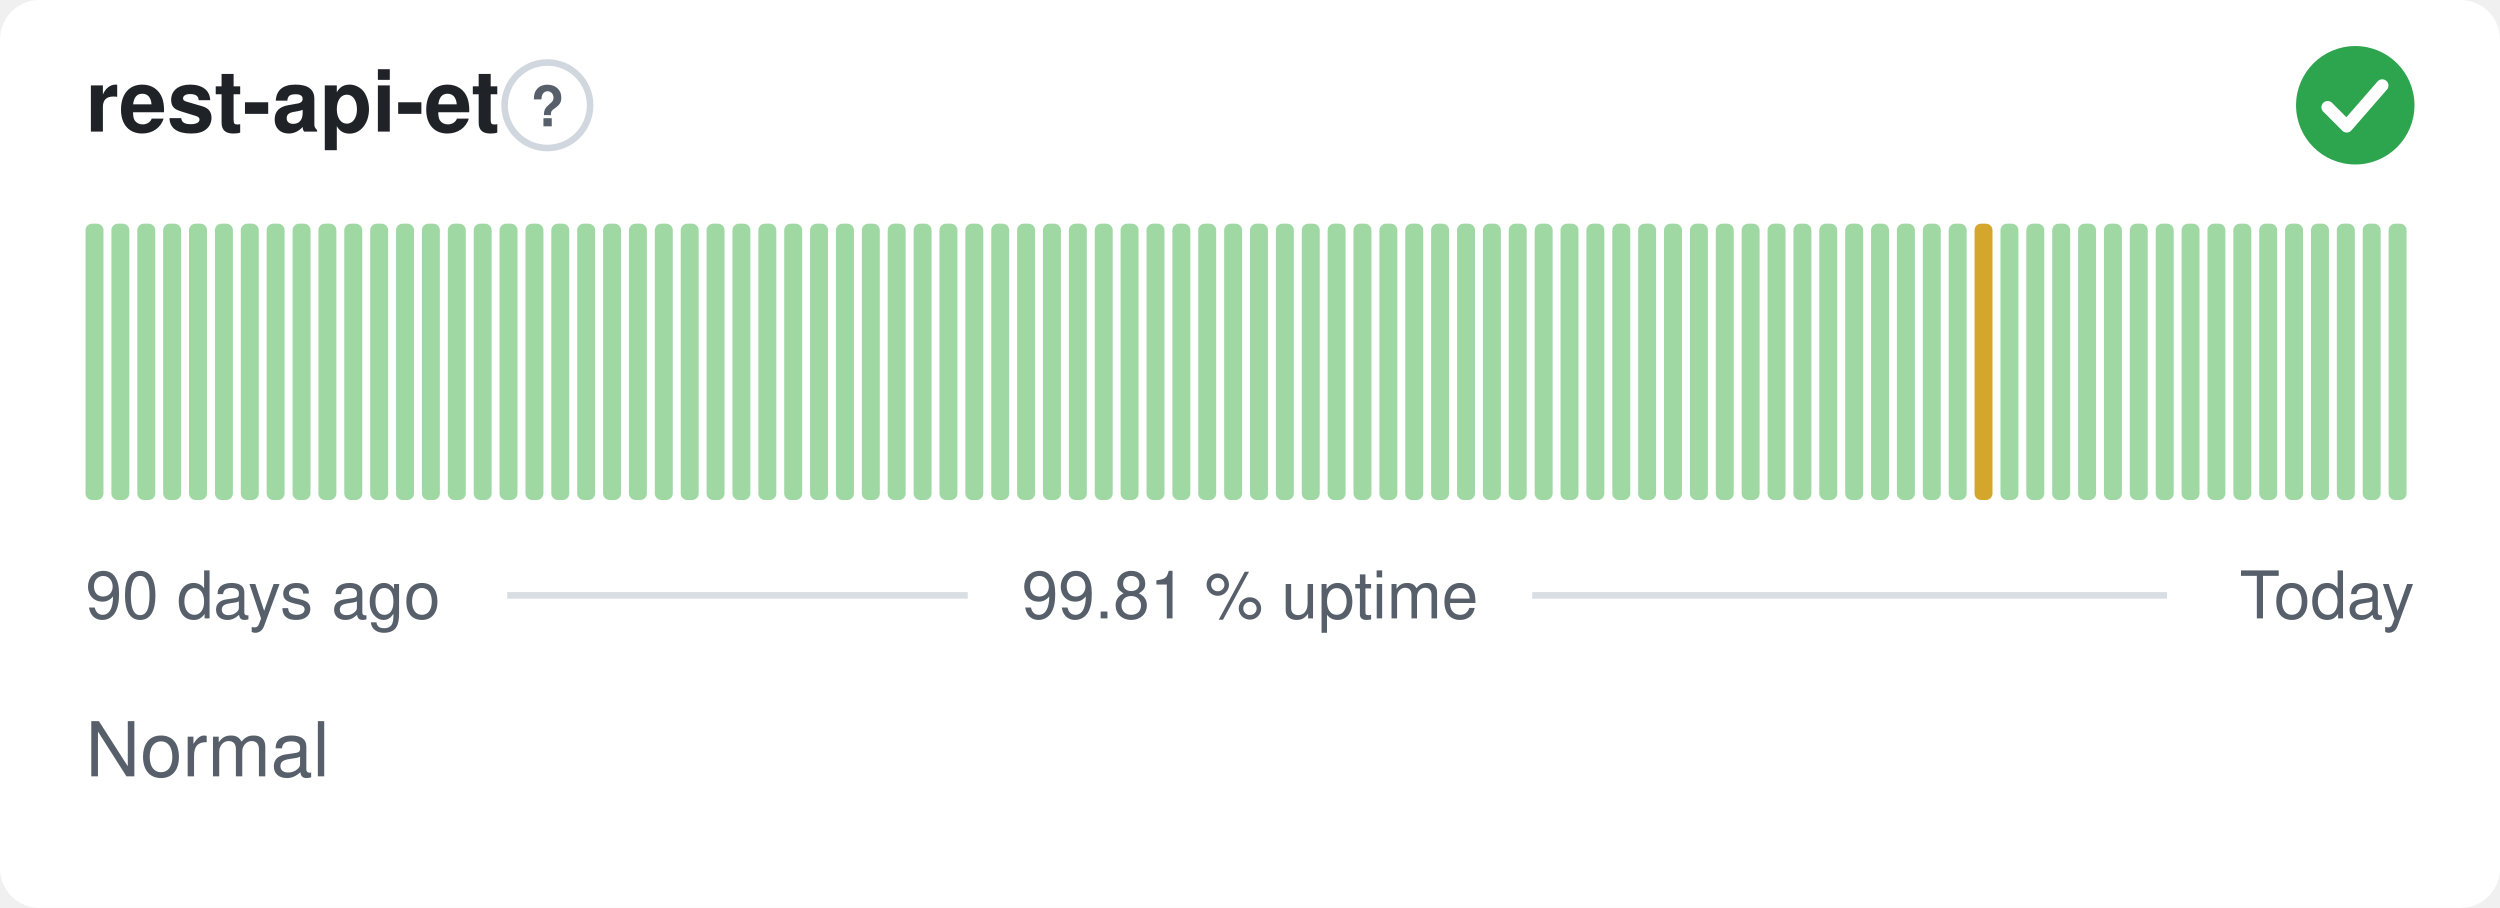
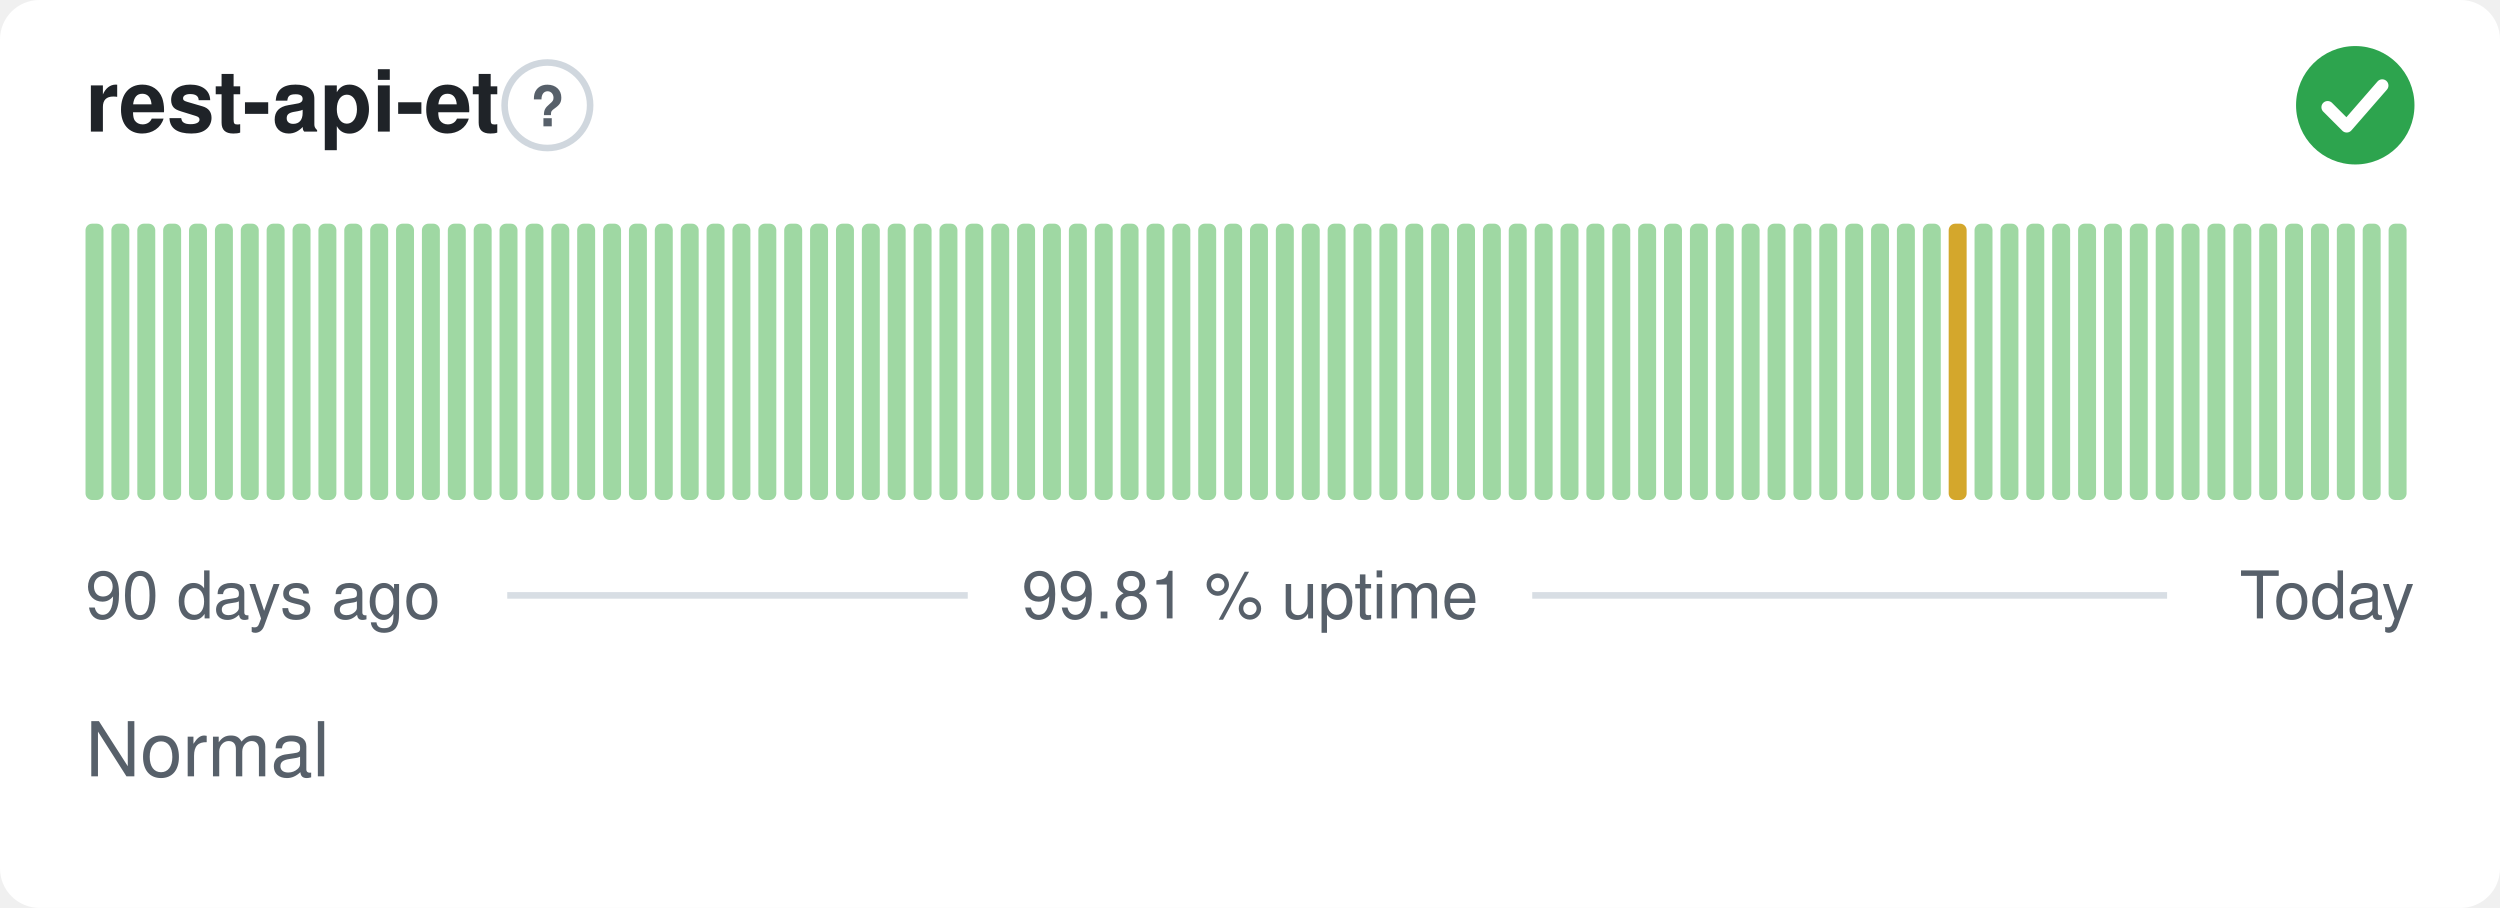
<svg xmlns="http://www.w3.org/2000/svg" width="380" height="138" viewBox="0 0 380 138" role="img" aria-label="rest-api-et: Normal, 99.81 % uptime over the last 90 days" font-family="-apple-system,BlinkMacSystemFont,'Segoe UI',Helvetica,Arial,sans-serif">
  <style>
    @media (prefers-color-scheme: dark) {
      .bg { fill: #0d1117 }
      .title { fill: #e6edf3 }
      .muted { fill: #8b949e }
      .hint { stroke: #30363d }
      .rule { stroke: #30363d }
      .nodata { fill: #21262d }
    }
  </style>
  <rect class="bg" width="380" height="138" rx="6" fill="#ffffff" />
  <text class="title" x="13" y="20" font-size="13" font-weight="600" fill="#1f2328">rest-api-et</text>
  <circle class="hint" cx="83.2" cy="16" r="6.5" fill="none" stroke="#d0d7de" stroke-width="1" />
  <text class="muted" x="83.2" y="19.2" text-anchor="middle" font-size="8.5" font-weight="700" fill="#57606a">?</text>
  <circle cx="358" cy="16" r="9" fill="#2da44e" />
  <path d="M353.80 16.30l2.90 2.90 5.40 -6.20" fill="none" stroke="#fff" stroke-width="1.89" stroke-linecap="round" stroke-linejoin="round" />
  <rect x="13.00" y="34.00" width="2.73" height="42.00" rx="1" fill="#9fd8a3" />
  <rect x="16.93" y="34.00" width="2.73" height="42.00" rx="1" fill="#9fd8a3" />
  <rect x="20.87" y="34.00" width="2.73" height="42.00" rx="1" fill="#9fd8a3" />
  <rect x="24.80" y="34.00" width="2.73" height="42.00" rx="1" fill="#9fd8a3" />
  <rect x="28.73" y="34.00" width="2.73" height="42.00" rx="1" fill="#9fd8a3" />
  <rect x="32.67" y="34.00" width="2.73" height="42.00" rx="1" fill="#9fd8a3" />
  <rect x="36.60" y="34.00" width="2.73" height="42.00" rx="1" fill="#9fd8a3" />
  <rect x="40.53" y="34.00" width="2.73" height="42.00" rx="1" fill="#9fd8a3" />
  <rect x="44.47" y="34.00" width="2.73" height="42.00" rx="1" fill="#9fd8a3" />
  <rect x="48.40" y="34.00" width="2.73" height="42.00" rx="1" fill="#9fd8a3" />
  <rect x="52.33" y="34.00" width="2.73" height="42.00" rx="1" fill="#9fd8a3" />
  <rect x="56.27" y="34.00" width="2.73" height="42.00" rx="1" fill="#9fd8a3" />
  <rect x="60.20" y="34.00" width="2.73" height="42.00" rx="1" fill="#9fd8a3" />
  <rect x="64.13" y="34.00" width="2.73" height="42.00" rx="1" fill="#9fd8a3" />
  <rect x="68.07" y="34.00" width="2.73" height="42.00" rx="1" fill="#9fd8a3" />
  <rect x="72.00" y="34.00" width="2.73" height="42.00" rx="1" fill="#9fd8a3" />
  <rect x="75.93" y="34.00" width="2.73" height="42.00" rx="1" fill="#9fd8a3" />
  <rect x="79.87" y="34.00" width="2.73" height="42.00" rx="1" fill="#9fd8a3" />
  <rect x="83.80" y="34.00" width="2.73" height="42.00" rx="1" fill="#9fd8a3" />
  <rect x="87.73" y="34.00" width="2.73" height="42.00" rx="1" fill="#9fd8a3" />
  <rect x="91.67" y="34.00" width="2.73" height="42.00" rx="1" fill="#9fd8a3" />
  <rect x="95.60" y="34.00" width="2.73" height="42.00" rx="1" fill="#9fd8a3" />
  <rect x="99.53" y="34.00" width="2.73" height="42.00" rx="1" fill="#9fd8a3" />
  <rect x="103.47" y="34.00" width="2.73" height="42.00" rx="1" fill="#9fd8a3" />
  <rect x="107.40" y="34.00" width="2.73" height="42.00" rx="1" fill="#9fd8a3" />
  <rect x="111.33" y="34.00" width="2.73" height="42.00" rx="1" fill="#9fd8a3" />
  <rect x="115.27" y="34.00" width="2.73" height="42.00" rx="1" fill="#9fd8a3" />
  <rect x="119.20" y="34.00" width="2.73" height="42.00" rx="1" fill="#9fd8a3" />
  <rect x="123.13" y="34.00" width="2.73" height="42.00" rx="1" fill="#9fd8a3" />
  <rect x="127.07" y="34.00" width="2.73" height="42.00" rx="1" fill="#9fd8a3" />
  <rect x="131.00" y="34.00" width="2.73" height="42.00" rx="1" fill="#9fd8a3" />
  <rect x="134.93" y="34.00" width="2.73" height="42.00" rx="1" fill="#9fd8a3" />
  <rect x="138.87" y="34.00" width="2.73" height="42.00" rx="1" fill="#9fd8a3" />
  <rect x="142.80" y="34.00" width="2.73" height="42.00" rx="1" fill="#9fd8a3" />
  <rect x="146.73" y="34.00" width="2.73" height="42.00" rx="1" fill="#9fd8a3" />
  <rect x="150.67" y="34.00" width="2.73" height="42.00" rx="1" fill="#9fd8a3" />
  <rect x="154.60" y="34.00" width="2.73" height="42.00" rx="1" fill="#9fd8a3" />
  <rect x="158.53" y="34.00" width="2.73" height="42.00" rx="1" fill="#9fd8a3" />
  <rect x="162.47" y="34.00" width="2.73" height="42.00" rx="1" fill="#9fd8a3" />
  <rect x="166.40" y="34.00" width="2.73" height="42.00" rx="1" fill="#9fd8a3" />
  <rect x="170.33" y="34.00" width="2.73" height="42.00" rx="1" fill="#9fd8a3" />
  <rect x="174.27" y="34.00" width="2.73" height="42.00" rx="1" fill="#9fd8a3" />
  <rect x="178.20" y="34.00" width="2.73" height="42.00" rx="1" fill="#9fd8a3" />
  <rect x="182.13" y="34.00" width="2.73" height="42.00" rx="1" fill="#9fd8a3" />
  <rect x="186.07" y="34.00" width="2.73" height="42.00" rx="1" fill="#9fd8a3" />
  <rect x="190.00" y="34.00" width="2.73" height="42.00" rx="1" fill="#9fd8a3" />
  <rect x="193.93" y="34.00" width="2.73" height="42.00" rx="1" fill="#9fd8a3" />
  <rect x="197.87" y="34.00" width="2.73" height="42.00" rx="1" fill="#9fd8a3" />
  <rect x="201.80" y="34.00" width="2.73" height="42.00" rx="1" fill="#9fd8a3" />
  <rect x="205.73" y="34.00" width="2.73" height="42.00" rx="1" fill="#9fd8a3" />
  <rect x="209.67" y="34.00" width="2.73" height="42.00" rx="1" fill="#9fd8a3" />
  <rect x="213.60" y="34.00" width="2.73" height="42.00" rx="1" fill="#9fd8a3" />
  <rect x="217.53" y="34.00" width="2.73" height="42.00" rx="1" fill="#9fd8a3" />
  <rect x="221.47" y="34.00" width="2.73" height="42.00" rx="1" fill="#9fd8a3" />
  <rect x="225.40" y="34.00" width="2.73" height="42.00" rx="1" fill="#9fd8a3" />
  <rect x="229.33" y="34.00" width="2.73" height="42.00" rx="1" fill="#9fd8a3" />
  <rect x="233.27" y="34.00" width="2.73" height="42.00" rx="1" fill="#9fd8a3" />
  <rect x="237.20" y="34.00" width="2.73" height="42.00" rx="1" fill="#9fd8a3" />
  <rect x="241.13" y="34.00" width="2.73" height="42.00" rx="1" fill="#9fd8a3" />
  <rect x="245.07" y="34.00" width="2.73" height="42.00" rx="1" fill="#9fd8a3" />
  <rect x="249.00" y="34.00" width="2.73" height="42.00" rx="1" fill="#9fd8a3" />
  <rect x="252.93" y="34.00" width="2.73" height="42.00" rx="1" fill="#9fd8a3" />
  <rect x="256.87" y="34.00" width="2.73" height="42.00" rx="1" fill="#9fd8a3" />
  <rect x="260.80" y="34.00" width="2.73" height="42.00" rx="1" fill="#9fd8a3" />
  <rect x="264.73" y="34.00" width="2.73" height="42.00" rx="1" fill="#9fd8a3" />
  <rect x="268.67" y="34.00" width="2.73" height="42.00" rx="1" fill="#9fd8a3" />
  <rect x="272.60" y="34.00" width="2.73" height="42.00" rx="1" fill="#9fd8a3" />
  <rect x="276.53" y="34.00" width="2.73" height="42.00" rx="1" fill="#9fd8a3" />
  <rect x="280.47" y="34.00" width="2.73" height="42.00" rx="1" fill="#9fd8a3" />
  <rect x="284.40" y="34.00" width="2.73" height="42.00" rx="1" fill="#9fd8a3" />
  <rect x="288.33" y="34.00" width="2.73" height="42.00" rx="1" fill="#9fd8a3" />
  <rect x="292.27" y="34.00" width="2.73" height="42.00" rx="1" fill="#9fd8a3" />
-   <rect x="296.20" y="34.00" width="2.73" height="42.00" rx="1" fill="#9fd8a3" />
-   <rect x="300.13" y="34.00" width="2.73" height="42.00" rx="1" fill="#d4a72c" />
+   <rect x="296.20" y="34.00" width="2.73" height="42.00" rx="1" fill="#d4a72c" />
+   <rect x="300.13" y="34.00" width="2.73" height="42.00" rx="1" fill="#9fd8a3" />
  <rect x="304.07" y="34.00" width="2.73" height="42.00" rx="1" fill="#9fd8a3" />
  <rect x="308.00" y="34.00" width="2.73" height="42.00" rx="1" fill="#9fd8a3" />
  <rect x="311.93" y="34.00" width="2.73" height="42.00" rx="1" fill="#9fd8a3" />
  <rect x="315.87" y="34.00" width="2.73" height="42.00" rx="1" fill="#9fd8a3" />
  <rect x="319.80" y="34.00" width="2.73" height="42.00" rx="1" fill="#9fd8a3" />
  <rect x="323.73" y="34.00" width="2.73" height="42.00" rx="1" fill="#9fd8a3" />
  <rect x="327.67" y="34.00" width="2.73" height="42.00" rx="1" fill="#9fd8a3" />
  <rect x="331.60" y="34.00" width="2.73" height="42.00" rx="1" fill="#9fd8a3" />
  <rect x="335.53" y="34.00" width="2.73" height="42.00" rx="1" fill="#9fd8a3" />
  <rect x="339.47" y="34.00" width="2.73" height="42.00" rx="1" fill="#9fd8a3" />
  <rect x="343.40" y="34.00" width="2.73" height="42.00" rx="1" fill="#9fd8a3" />
  <rect x="347.33" y="34.00" width="2.73" height="42.00" rx="1" fill="#9fd8a3" />
  <rect x="351.27" y="34.00" width="2.73" height="42.00" rx="1" fill="#9fd8a3" />
  <rect x="355.20" y="34.00" width="2.73" height="42.00" rx="1" fill="#9fd8a3" />
  <rect x="359.13" y="34.00" width="2.73" height="42.00" rx="1" fill="#9fd8a3" />
  <rect x="363.07" y="34.00" width="2.73" height="42.00" rx="1" fill="#9fd8a3" />
  <text class="muted" x="13" y="94" font-size="10" fill="#57606a">90 days ago</text>
  <text class="muted" x="190" y="94" text-anchor="middle" font-size="10" fill="#57606a">99.81 % uptime</text>
  <text class="muted" x="367" y="94" text-anchor="end" font-size="10" fill="#57606a">Today</text>
  <line class="rule" x1="77.1" y1="90.5" x2="147.1" y2="90.5" stroke="#d8dee4" stroke-width="1" />
  <line class="rule" x1="232.9" y1="90.5" x2="329.4" y2="90.5" stroke="#d8dee4" stroke-width="1" />
  <text class="muted" x="13" y="118" font-size="11.5" fill="#57606a">Normal</text>
</svg>
